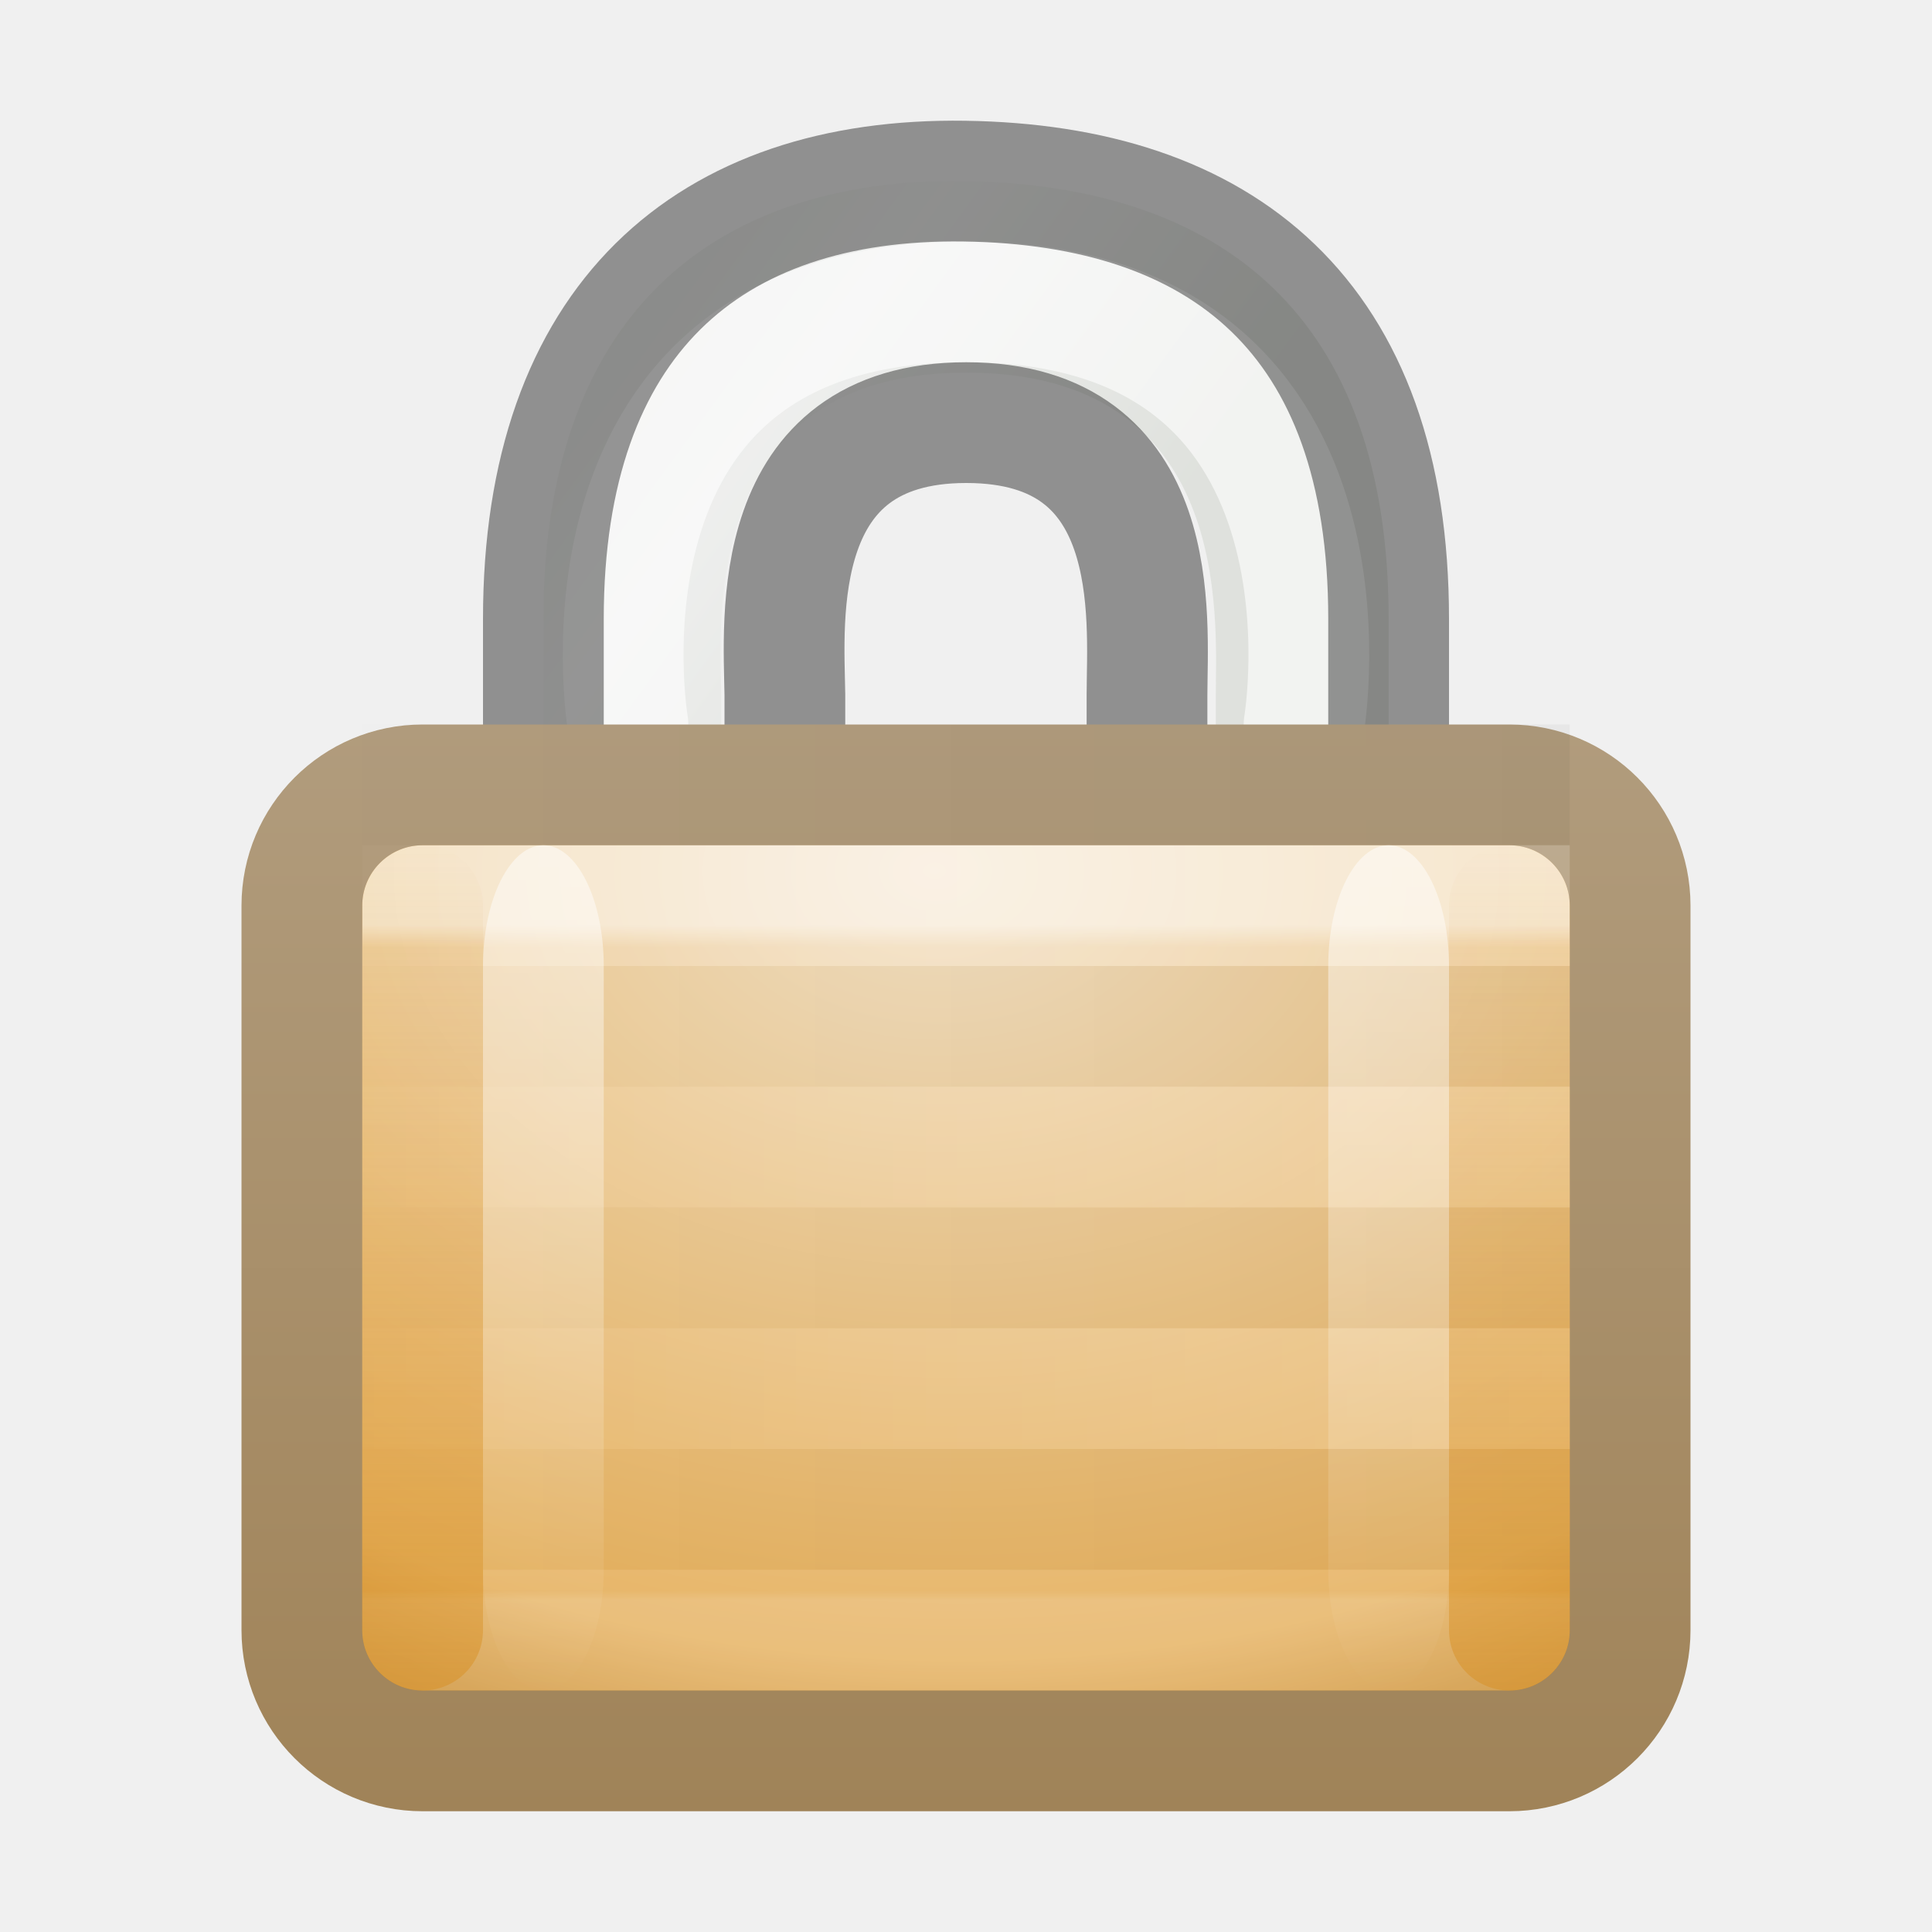
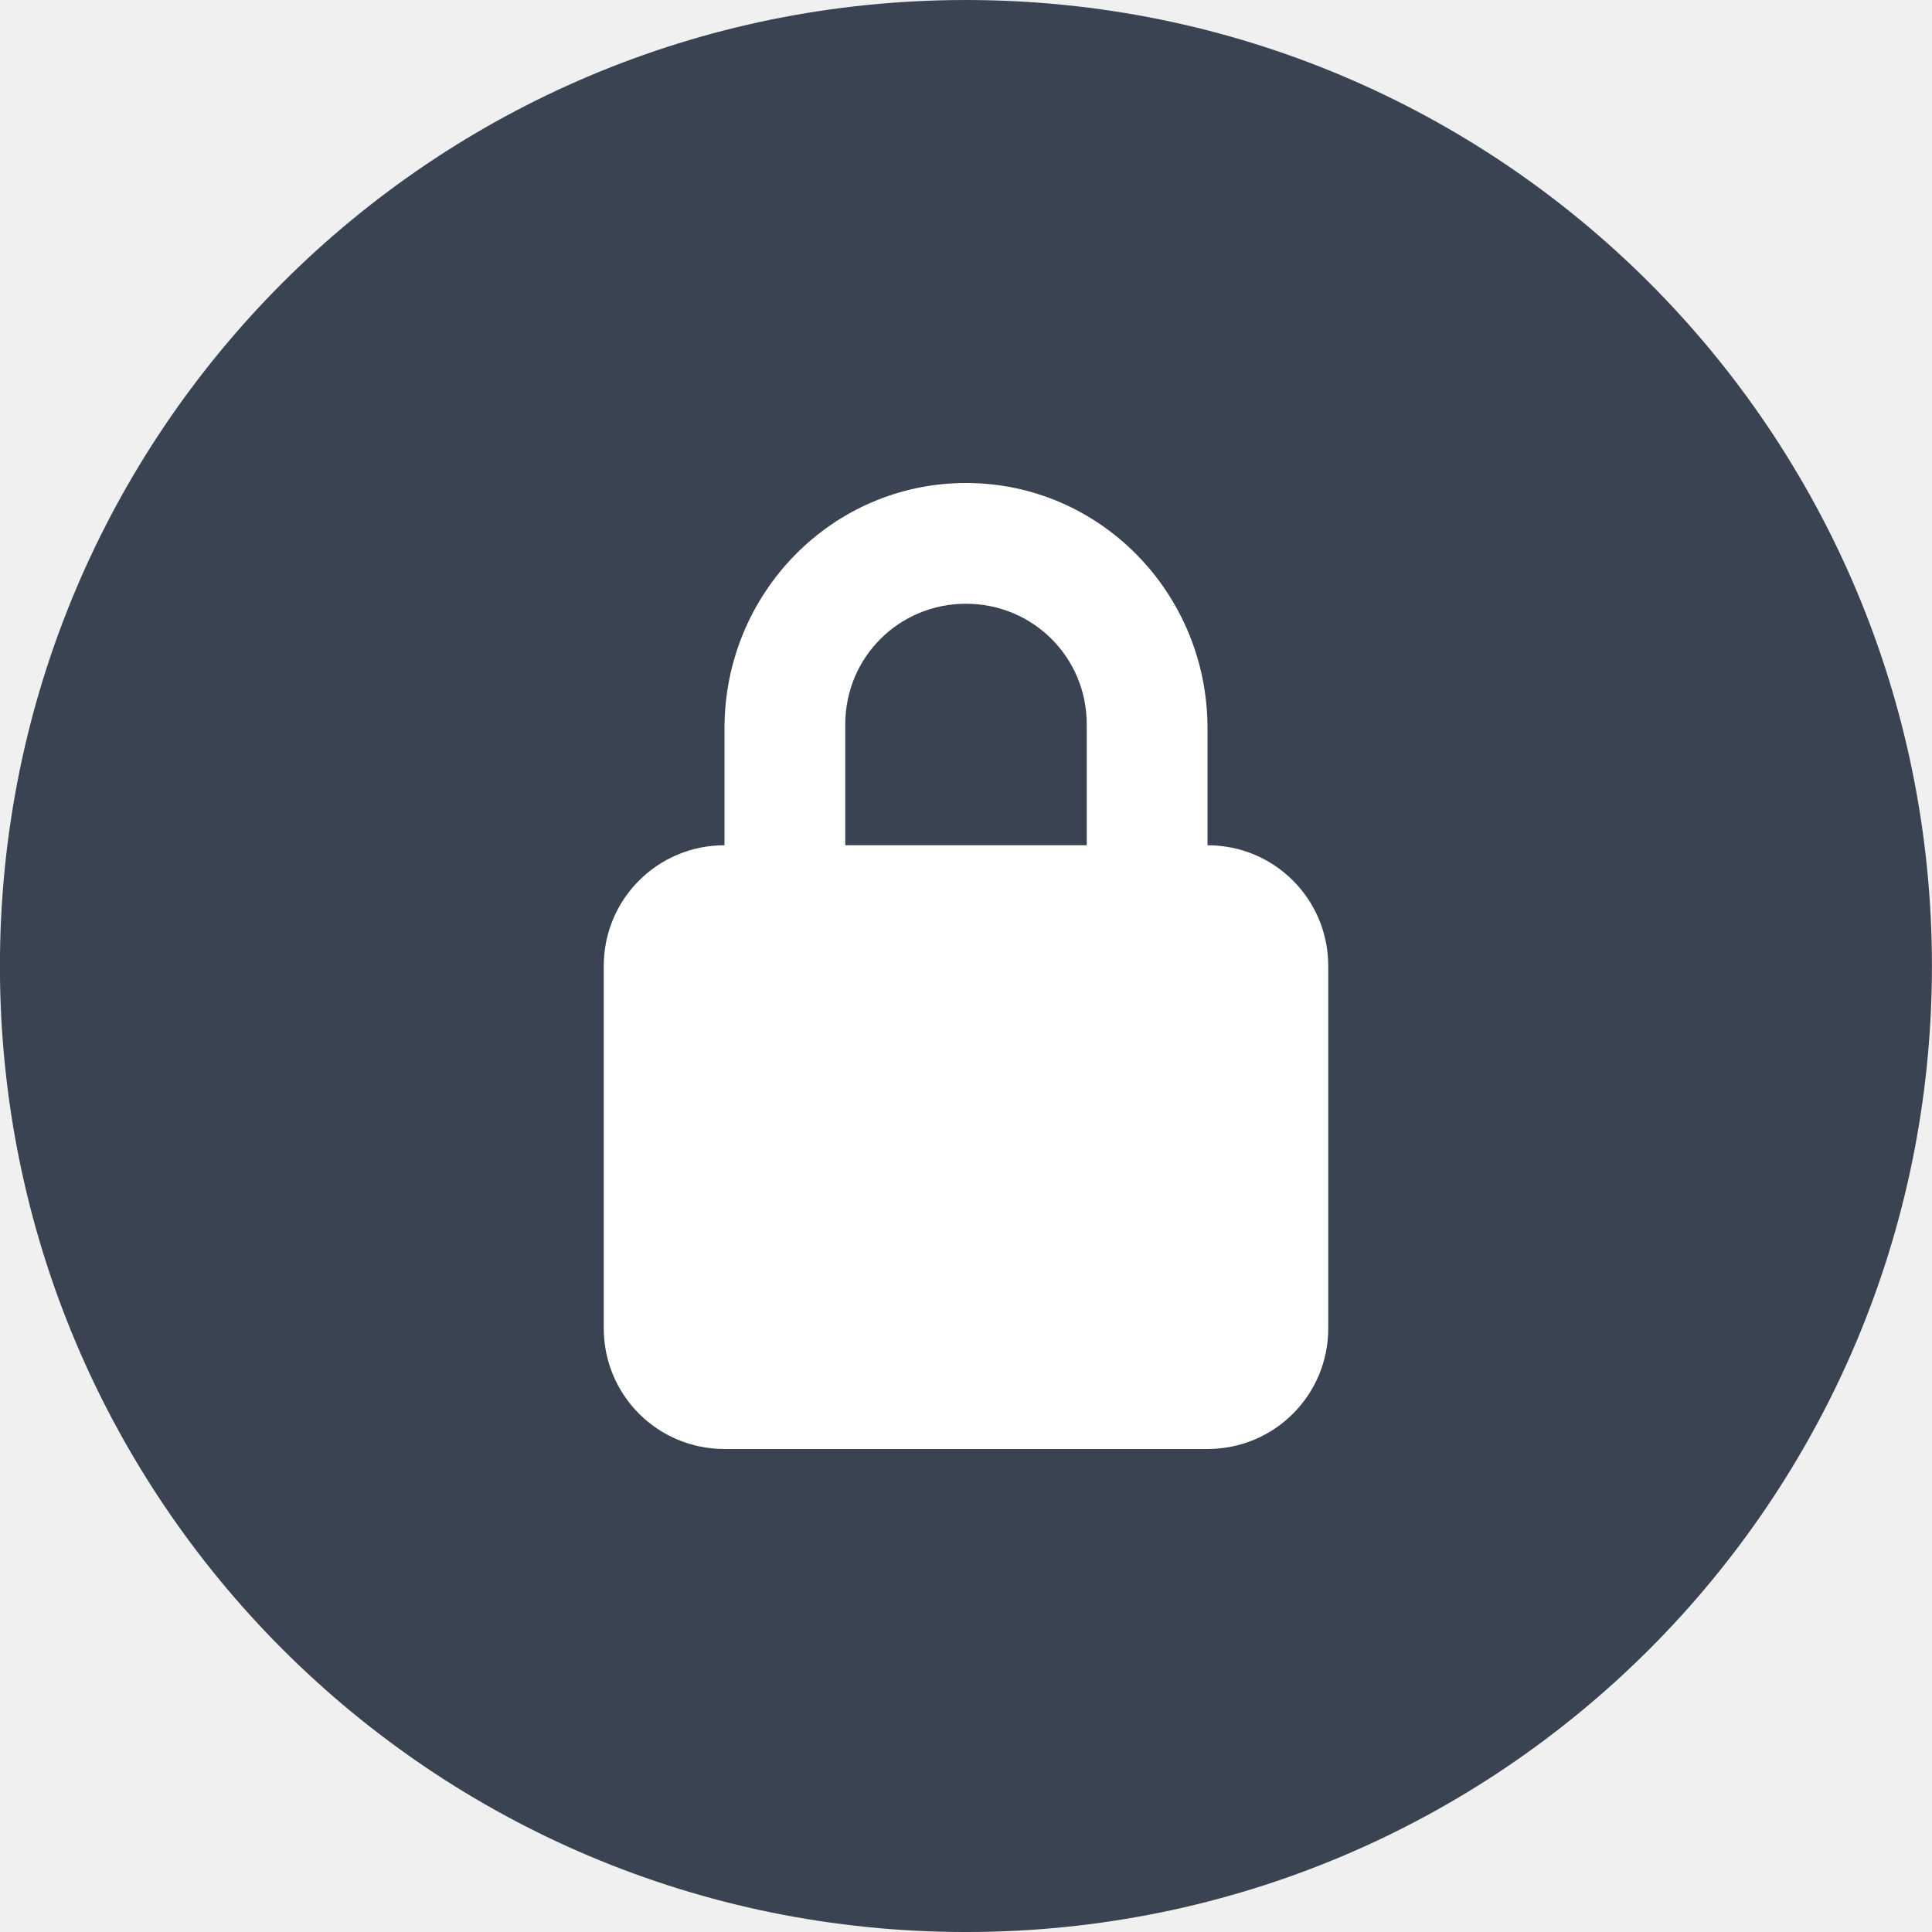
<svg xmlns="http://www.w3.org/2000/svg" xmlns:xlink="http://www.w3.org/1999/xlink" version="1.1" width="16" height="16" id="svg4099">
  <defs id="defs4101">
-     <linearGradient x1="24" y1="29" x2="24" y2="14" id="linearGradient4144" xlink:href="#linearGradient5475-8" gradientUnits="userSpaceOnUse" gradientTransform="matrix(0.6666667,0,0,0.4666667,-3.166667,0.4666656)" />
-     <linearGradient id="linearGradient5475-8">
-       <stop id="stop5477-0" style="stop-color:#d88f22;stop-opacity:1" offset="0" />
-       <stop id="stop5479-4" style="stop-color:#d88f22;stop-opacity:0" offset="1" />
+     <linearGradient id="linearGradient7916">
+       <stop offset="0" style="stop-color:#ffffff;stop-opacity:1" id="stop7918" />
+       <stop offset="1" style="stop-color:#ffffff;stop-opacity:0" id="stop7920" />
    </linearGradient>
-     <linearGradient x1="24" y1="29" x2="24" y2="14" id="linearGradient3976" xlink:href="#linearGradient5475-8" gradientUnits="userSpaceOnUse" gradientTransform="matrix(0.6666667,0,0,0.4666667,-12.16667,0.4666656)" />
-     <linearGradient id="linearGradient4043">
-       <stop id="stop4045" style="stop-color:#d88f22;stop-opacity:1" offset="0" />
-       <stop id="stop4047" style="stop-color:#d88f22;stop-opacity:0" offset="1" />
+     <linearGradient xlink:href="#linearGradient7916" id="linearGradient3275" gradientUnits="userSpaceOnUse" gradientTransform="matrix(0.3867752,-0.3709082,0.3867752,0.3709082,13.38991,7.813506)" x1="28.449" y1="20.584" x2="16.331" y2="32.702" />
+     <linearGradient xlink:href="#linearGradient7916" id="linearGradient3278" gradientUnits="userSpaceOnUse" gradientTransform="matrix(0.3867752,-0.3709082,0.3867752,0.3709082,13.7798,7.626355)" x1="36.011" y1="13.023" x2="16.331" y2="32.702" />
+     <linearGradient id="linearGradient4011">
+       <stop offset="0" style="stop-color:#ffffff;stop-opacity:1" id="stop4013" />
+       <stop offset="0.508" style="stop-color:#ffffff;stop-opacity:0.235" id="stop4015" />
+       <stop offset="0.835" style="stop-color:#ffffff;stop-opacity:0.157" id="stop4017" />
+       <stop offset="1" style="stop-color:#ffffff;stop-opacity:0.392" id="stop4019" />
    </linearGradient>
-     <linearGradient x1="9" y1="29" x2="9" y2="14" id="linearGradient3065" xlink:href="#linearGradient3966-0-4" gradientUnits="userSpaceOnUse" gradientTransform="matrix(0.6666666,0,0,0.4666756,-1.166667,-20.53359)" />
-     <linearGradient id="linearGradient3966-0-4">
-       <stop id="stop3968-8-0" style="stop-color:#ffffff;stop-opacity:1" offset="0" />
-       <stop id="stop3970-7-4" style="stop-color:#ffffff;stop-opacity:0" offset="1" />
+     <linearGradient xlink:href="#linearGradient4011" id="linearGradient4198" gradientUnits="userSpaceOnUse" gradientTransform="translate(-100.7402,-18.61604)" x1="71.204" y1="6.238" x2="71.204" y2="44.341" />
+     <linearGradient xlink:href="#linearGradient3242-3" id="linearGradient3281-8" gradientUnits="userSpaceOnUse" gradientTransform="matrix(0.7276601,0,0,0.6985575,35.06374,7.002267)" x1="-2.973" y1="-23.99" x2="-2.973" y2="36.678" />
+     <linearGradient id="linearGradient3242-3">
+       <stop offset="0" style="stop-color:#f8b17e;stop-opacity:1" id="stop3244-0" />
+       <stop offset="0.312" style="stop-color:#e35d4f;stop-opacity:1" id="stop3246-4" />
+       <stop offset="0.571" style="stop-color:#c6262e;stop-opacity:1" id="stop3248-2" />
+       <stop offset="1" style="stop-color:#690b54;stop-opacity:1" id="stop3250-5" />
    </linearGradient>
-     <linearGradient x1="9" y1="29" x2="9" y2="14" id="linearGradient3062" xlink:href="#linearGradient3966-0-4-2" gradientUnits="userSpaceOnUse" gradientTransform="matrix(0.6666666,0,0,0.4666756,5.833335,-20.53359)" />
-     <linearGradient id="linearGradient3966-0-4-2">
-       <stop id="stop3968-8-0-1" style="stop-color:#ffffff;stop-opacity:1" offset="0" />
-       <stop id="stop3970-7-4-2" style="stop-color:#ffffff;stop-opacity:0" offset="1" />
+     <linearGradient gradientTransform="matrix(0.3685738,0,0,0.3685738,-0.84577,-0.8457699)" gradientUnits="userSpaceOnUse" xlink:href="#linearGradient2490" id="linearGradient3031" y2="3.082" x2="18.379" y1="44.98" x1="18.379" />
+     <radialGradient gradientTransform="matrix(0,0.8796593,-1.161135,0,12.63293,-21.08413)" gradientUnits="userSpaceOnUse" xlink:href="#linearGradient3242" id="radialGradient3029" fy="3.99" fx="23.896" r="20.397" cy="3.99" cx="23.896" />
+     <linearGradient id="linearGradient2490">
+       <stop offset="0" style="stop-color:#791235;stop-opacity:1" id="stop2492" />
+       <stop offset="1" style="stop-color:#dd3b27;stop-opacity:1" id="stop2494" />
    </linearGradient>
-     <linearGradient x1="8.643" y1="27.5" x2="23.3" y2="27.5" id="linearGradient4158" xlink:href="#linearGradient3865-4-8" gradientUnits="userSpaceOnUse" gradientTransform="matrix(-0.9335775,0,0,1,23.38,-15)" />
-     <linearGradient id="linearGradient3865-4-8">
-       <stop id="stop3867-110-9" style="stop-color:#000000;stop-opacity:1" offset="0" />
-       <stop id="stop3869-96-3" style="stop-color:#000000;stop-opacity:0" offset="1" />
+     <linearGradient id="linearGradient3242">
+       <stop offset="0" style="stop-color:#f8b17e;stop-opacity:1" id="stop3244" />
+       <stop offset="0.262" style="stop-color:#e35d4f;stop-opacity:1" id="stop3246" />
+       <stop offset="0.661" style="stop-color:#c6262e;stop-opacity:1" id="stop3248" />
+       <stop offset="1" style="stop-color:#690b54;stop-opacity:1" id="stop3250" />
    </linearGradient>
-     <linearGradient x1="8.643" y1="27.5" x2="23.3" y2="27.5" id="linearGradient3951" xlink:href="#linearGradient6057-35-7" gradientUnits="userSpaceOnUse" gradientTransform="matrix(-0.9335775,0,0,1,23.38,-22)" />
-     <linearGradient id="linearGradient6057-35-7">
-       <stop id="stop6059-0-7" style="stop-color:#ffffff;stop-opacity:1" offset="0" />
-       <stop id="stop6061-4-9" style="stop-color:#ffffff;stop-opacity:0" offset="1" />
+     <linearGradient id="linearGradient4011-5">
+       <stop offset="0" style="stop-color:#ffffff;stop-opacity:1" id="stop4013-3" />
+       <stop offset="0.508" style="stop-color:#ffffff;stop-opacity:0.235" id="stop4015-7" />
+       <stop offset="0.835" style="stop-color:#ffffff;stop-opacity:0.157" id="stop4017-6" />
+       <stop offset="1" style="stop-color:#ffffff;stop-opacity:0.392" id="stop4019-3" />
    </linearGradient>
-     <linearGradient x1="10.314" y1="7" x2="10.314" y2="16" id="linearGradient3963" xlink:href="#linearGradient3957" gradientUnits="userSpaceOnUse" gradientTransform="translate(0,-1.000305)" />
-     <linearGradient id="linearGradient3957">
-       <stop id="stop3959" style="stop-color:#b19c7d;stop-opacity:1" offset="0" />
-       <stop id="stop3961" style="stop-color:#a08358;stop-opacity:1" offset="1" />
+     <linearGradient gradientTransform="matrix(0.3513514,0,0,0.3513514,-17.20367,-0.9093003)" gradientUnits="userSpaceOnUse" xlink:href="#linearGradient4011-5" id="linearGradient3280" y2="44.341" x2="71.204" y1="6.238" x1="71.204" />
+     <linearGradient xlink:href="#linearGradient4011-5" id="linearGradient3058" gradientUnits="userSpaceOnUse" gradientTransform="matrix(0.3513514,0,0,0.3513514,-53.14051,6.378026)" x1="71.204" y1="6.238" x2="71.204" y2="44.341" />
+     <radialGradient xlink:href="#linearGradient3242" id="radialGradient3061" gradientUnits="userSpaceOnUse" gradientTransform="matrix(0,0.9385319,-1.238845,0,12.943,-23.03063)" cx="23.896" cy="3.99" fx="23.896" fy="3.99" r="20.397" />
+     <linearGradient id="linearGradient2867-449-88-871-390-598-476-591-434-148-57-177-8-3-3-6-4-8-8-8-5">
+       <stop id="stop3750-1-0-7-6-6-1-3-9-3" style="stop-color:#919caf;stop-opacity:1" offset="0" />
+       <stop id="stop3752-3-7-4-0-32-8-923-0-7" style="stop-color:#68758e;stop-opacity:1" offset="0.262" />
+       <stop id="stop3754-1-8-5-2-7-6-7-1-9" style="stop-color:#485a6c;stop-opacity:1" offset="0.705" />
+       <stop id="stop3756-1-6-2-6-6-1-96-6-0" style="stop-color:#444c5c;stop-opacity:1" offset="1" />
    </linearGradient>
-     <linearGradient x1="21.771" y1="14.871" x2="21.771" y2="27.925" id="linearGradient3059" xlink:href="#linearGradient5443" gradientUnits="userSpaceOnUse" gradientTransform="matrix(0.4736843,0,0,0.4285714,0.4210521,1.285714)" />
-     <linearGradient id="linearGradient5443">
-       <stop id="stop5445" style="stop-color:#ffffff;stop-opacity:1" offset="0" />
-       <stop id="stop5447" style="stop-color:#ffffff;stop-opacity:0.235" offset="0.033" />
-       <stop id="stop5449" style="stop-color:#ffffff;stop-opacity:0.157" offset="0.986" />
-       <stop id="stop5451" style="stop-color:#ffffff;stop-opacity:0.392" offset="1" />
-     </linearGradient>
-     <radialGradient cx="16.824" cy="11.368" r="10.5" fx="16.777" fy="11.597" id="radialGradient3074" xlink:href="#linearGradient5409" gradientUnits="userSpaceOnUse" gradientTransform="matrix(0,0.8095238,-1.139052,0,20.94881,-6.369333)" />
-     <linearGradient id="linearGradient5409">
-       <stop id="stop5411" style="stop-color:#f2e0c4;stop-opacity:1" offset="0" />
-       <stop id="stop5559" style="stop-color:#e5af5b;stop-opacity:1" offset="0.765" />
-       <stop id="stop5413" style="stop-color:#af6900;stop-opacity:1" offset="1" />
-     </linearGradient>
-     <linearGradient x1="10.651" y1="2.914" x2="27.192" y2="17.47" id="linearGradient3996" xlink:href="#linearGradient10591-0" gradientUnits="userSpaceOnUse" gradientTransform="matrix(0.2606375,0,0,0.3148868,1.726764,-0.04783173)" />
-     <linearGradient id="linearGradient10591-0">
-       <stop id="stop10593-1" style="stop-color:#cad0c6;stop-opacity:1" offset="0" />
-       <stop id="stop10599-3" style="stop-color:#eaece9;stop-opacity:1" offset="0.5" />
-       <stop id="stop10595-3" style="stop-color:#c5cbc0;stop-opacity:1" offset="1" />
-     </linearGradient>
-     <linearGradient x1="10.651" y1="2.914" x2="27.192" y2="17.47" id="linearGradient4097" xlink:href="#linearGradient10591-0" gradientUnits="userSpaceOnUse" gradientTransform="matrix(0.2606375,0,0,0.3148868,1.726764,-0.0481369)" />
+     <radialGradient r="12.672" fy="9.957" fx="6.2" cy="9.957" cx="6.73" gradientTransform="matrix(0,9.497552,-11.65996,0,155.9635,-94.993)" gradientUnits="userSpaceOnUse" id="radialGradient3119" xlink:href="#linearGradient2867-449-88-871-390-598-476-591-434-148-57-177-8-3-3-6-4-8-8-8-5" />
+     <filter id="filter7554-7" color-interpolation-filters="sRGB">
+       <feBlend mode="darken" in2="BackgroundImage" id="feBlend7556-6" />
+     </filter>
+     <filter id="filter7554" color-interpolation-filters="sRGB">
+       <feBlend mode="darken" in2="BackgroundImage" id="feBlend7556" />
+     </filter>
  </defs>
-   <g id="layer1">
-     <path d="m 4.5,8.5 0,-3.375 c 0,-2.478 1.37,-3.656 3.487,-3.625 2.129,0.031 3.513,1.117 3.513,3.625 l 0,3.375 -1.431,0 0,-2.746 c 0,-0.63 0.148,-2.668 -2.067,-2.668 -2.197,0 -2.037,2.05 -2.029,2.665 l 0,2.748 z" id="path2086-4" style="opacity:0.4;fill:url(#linearGradient4097);fill-opacity:1;fill-rule:evenodd;stroke:none" />
-     <path d="M 5.2,6 C 5.2,6 4.61,2.5 8,2.5 11.39,2.5 10.8,6 10.8,6" id="path4161" style="opacity:0.6;fill:none;stroke:#ffffff;stroke-width:1px;stroke-linecap:round;stroke-linejoin:miter;stroke-opacity:1" />
-     <path d="m 4.5,8.5 0,-3.375 c 0,-2.478 1.37,-3.656 3.487,-3.625 2.129,0.031 3.513,1.117 3.513,3.625 l 0,3.375 -2.001,0 0,-2.746 C 9.5,5.124 9.651,3.5 8.002,3.5 6.353,3.5 6.491,5.137 6.5,5.752 l 0,2.748 z" id="path2086-3" style="opacity:0.4;fill:none;stroke:#000000;stroke-width:1;stroke-linecap:square;stroke-linejoin:miter;stroke-miterlimit:4;stroke-opacity:1;stroke-dasharray:none" />
-     <rect width="11" height="8" rx="1" ry="1" x="2.5" y="6.5" id="rect3186-2" style="color:#000000;fill:url(#radialGradient3074);fill-opacity:1;fill-rule:nonzero;stroke:none;stroke-width:1px;marker:none;visibility:visible;display:inline;overflow:visible;enable-background:accumulate" />
-     <rect width="9" height="6" x="3.5" y="7.5" id="rect3186-3" style="opacity:0.5;color:#000000;fill:none;stroke:url(#linearGradient3059);stroke-width:1px;stroke-linejoin:round;stroke-opacity:1;marker:none;visibility:visible;display:inline;overflow:visible;enable-background:accumulate" />
-     <rect width="11" height="8" rx="1" ry="1" x="2.5" y="6.5" id="rect3186" style="color:#000000;fill:none;stroke:url(#linearGradient3963);stroke-width:1px;stroke-opacity:1;marker:none;visibility:visible;display:inline;overflow:visible;enable-background:accumulate" />
-     <path d="m 3.5,7.5 9,-3.79e-4 m -9,2 9,-3.79e-4 M 3.5,11.5 l 9,-3.79e-4" id="path3863-3-5" style="opacity:0.2;fill:none;stroke:url(#linearGradient3951);stroke-width:1;stroke-linecap:square;stroke-linejoin:miter;stroke-miterlimit:4;stroke-opacity:1;stroke-dasharray:none" />
-     <path d="m 3.5,12.5 9,0 m -9,-6 9,0 m -9,2 9,0 m -9,2 9,0" id="path4156" style="opacity:0.05;fill:none;stroke:url(#linearGradient4158);stroke-width:1px;stroke-linecap:square;stroke-linejoin:miter;stroke-opacity:1" />
-     <rect width="1" height="7" rx="2" ry="1" x="11" y="-14" transform="scale(1,-1)" id="rect5453-4-4" style="opacity:0.5;color:#000000;fill:url(#linearGradient3062);fill-opacity:1;fill-rule:nonzero;stroke:none;stroke-width:1px;marker:none;visibility:visible;display:inline;overflow:visible;enable-background:accumulate" />
-     <rect width="1" height="7" rx="2" ry="1" x="4" y="-14" transform="scale(1,-1)" id="rect5453-4" style="opacity:0.5;color:#000000;fill:url(#linearGradient3065);fill-opacity:1;fill-rule:nonzero;stroke:none;stroke-width:1px;marker:none;visibility:visible;display:inline;overflow:visible;enable-background:accumulate" />
-     <rect width="1" height="7" rx="1.6" ry="0.5" x="3" y="7" id="rect3333" style="opacity:0.5;color:#000000;fill:url(#linearGradient3976);fill-opacity:1;fill-rule:nonzero;stroke:none;stroke-width:1px;marker:none;visibility:visible;display:inline;overflow:visible;enable-background:accumulate" />
-     <rect width="1" height="7" rx="1.6" ry="0.5" x="12" y="7" id="rect5453-6" style="opacity:0.5;color:#000000;fill:url(#linearGradient4144);fill-opacity:1;fill-rule:nonzero;stroke:none;stroke-width:1px;marker:none;visibility:visible;display:inline;overflow:visible;enable-background:accumulate" />
+   <g style="display:inline" id="g3532-1" transform="matrix(1.123442,0,-0.7136519,1.260733,135.9725,-6.406203)" />
+   <g style="fill:#fce94f;stroke:none;display:inline" id="g3557-05" transform="matrix(1.123442,0,-0.7136519,1.260733,135.9725,-6.406203)" />
+   <g id="layer10" style="display:inline" transform="matrix(1.142857,0,0,1.142857,-564.5719,504)" />
+   <g id="layer13" style="display:inline" transform="matrix(1.142857,0,0,1.142857,-564.5719,504)" />
+   <g id="layer14" transform="matrix(1.142857,0,0,1.142857,-564.5719,504)" />
+   <g id="layer15" style="display:inline" transform="matrix(1.142857,0,0,1.142857,-564.5719,504)" />
+   <g id="g71291" style="display:inline" transform="matrix(1.142857,0,0,1.142857,-564.5719,504)" />
+   <g id="g4953" style="display:inline" transform="matrix(1.142857,0,0,1.142857,-564.5719,504)" />
+   <g id="layer12" style="display:inline" transform="matrix(1.142857,0,0,1.142857,-564.5719,504)" />
+   <g style="fill:#3a4351;fill-opacity:1;display:inline" id="g3532-1-2" transform="matrix(1.123442,0,-0.7136519,1.260733,135.9725,-6.406202)" />
+   <g style="fill:#3a4351;fill-opacity:1;stroke:none;display:inline" id="g3557-05-9" transform="matrix(1.123442,0,-0.7136519,1.260733,135.9725,-6.406202)" />
+   <g id="layer9" label="status" style="fill:#3a4351;fill-opacity:1;display:inline" transform="matrix(1.142857,0,0,1.142857,-564.5719,504)">
+     <path class="error" d="m 501,-441 c -3.871,0 -7,3.129 -7,7 0,3.871 3.129,7 7,7 3.871,0 7,-3.129 7,-7 0,-3.871 -3.129,-7 -7,-7 z" id="path7714" style="font-size:medium;font-style:normal;font-variant:normal;font-weight:normal;font-stretch:normal;text-indent:0;text-align:start;text-decoration:none;line-height:normal;letter-spacing:normal;word-spacing:normal;text-transform:none;direction:ltr;block-progression:tb;writing-mode:lr-tb;text-anchor:start;color:#bebebe;fill:#3a4351;fill-opacity:1;fill-rule:nonzero;stroke:none;stroke-width:1.781;marker:none;visibility:visible;display:inline;overflow:visible;enable-background:new;font-family:Andale Mono;-inkscape-font-specification:Andale Mono" />
  </g>
+   <g id="layer10-2" style="fill:#3a4351;fill-opacity:1;display:inline" transform="matrix(1.142857,0,0,1.142857,-564.5719,504)" />
+   <g id="layer13-5" style="fill:#3a4351;fill-opacity:1;display:inline" transform="matrix(1.142857,0,0,1.142857,-564.5719,504)" />
+   <g style="fill:#3a4351;fill-opacity:1" id="layer14-4" transform="matrix(1.142857,0,0,1.142857,-564.5719,504)" />
+   <g id="layer15-3" style="fill:#3a4351;fill-opacity:1;display:inline" transform="matrix(1.142857,0,0,1.142857,-564.5719,504)" />
+   <g id="g71291-8" style="fill:#3a4351;fill-opacity:1;display:inline" transform="matrix(1.142857,0,0,1.142857,-564.5719,504)" />
+   <g id="g4953-4" style="fill:#3a4351;fill-opacity:1;display:inline" transform="matrix(1.142857,0,0,1.142857,-564.5719,504)" />
+   <g id="layer12-6" style="fill:#3a4351;fill-opacity:1;display:inline" transform="matrix(1.142857,0,0,1.142857,-564.5719,504)" />
+   <path style="color:#000000;fill:#ffffff;fill-opacity:1;fill-rule:nonzero;stroke:none;stroke-width:1;marker:none;visibility:visible;display:inline;overflow:visible;enable-background:accumulate" id="rect2822" d="m 8,4 c -1.108,0 -2,0.911 -2,2.031 l 0,0.969 C 5.446,7 5,7.446 5,8 L 5,11 C 5,11.554 5.446,12 6,12 l 4,0 C 10.554,12 11,11.554 11,11 l 0,-3 c 0,-0.554 -0.446,-1 -1,-1 l 0,-0.969 c 0,-1.12 -0.892,-2.031 -2,-2.031 z m 0,1 c 0.554,0 1,0.442 1,1 l 0,1 -2,0 0,-1 c 0,-0.558 0.446,-1 1,-1 z" />
+   <g id="layer10-9" style="display:inline" transform="translate(-351.161,575.872)" />
+   <g id="layer13-6" style="display:inline" transform="translate(-351.161,575.872)" />
+   <g id="layer14-1" transform="translate(-351.161,575.872)" />
+   <g id="layer15-0" style="display:inline" transform="translate(-351.161,575.872)" />
+   <g id="g71291-3" style="display:inline" transform="translate(-351.161,575.872)" />
+   <g id="g4953-7" style="display:inline" transform="translate(-351.161,575.872)" />
+   <g id="layer12-65" style="display:inline" transform="translate(-351.161,575.872)" />
</svg>
